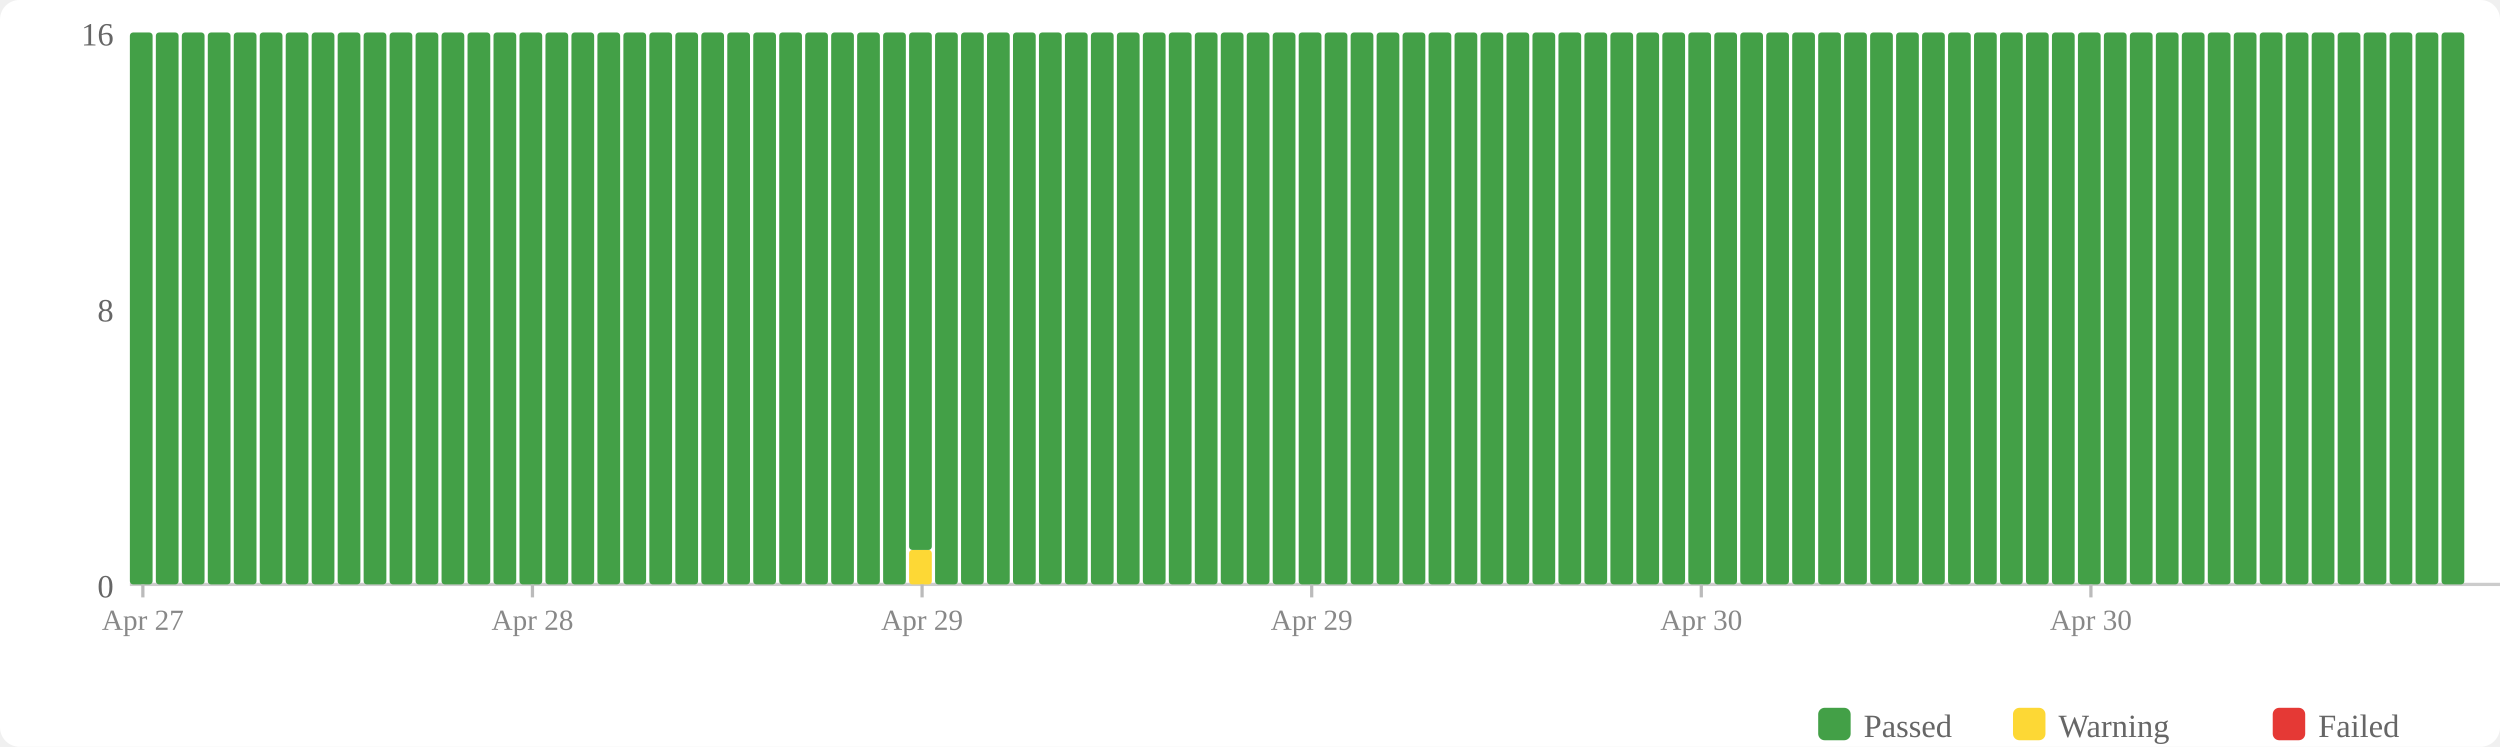
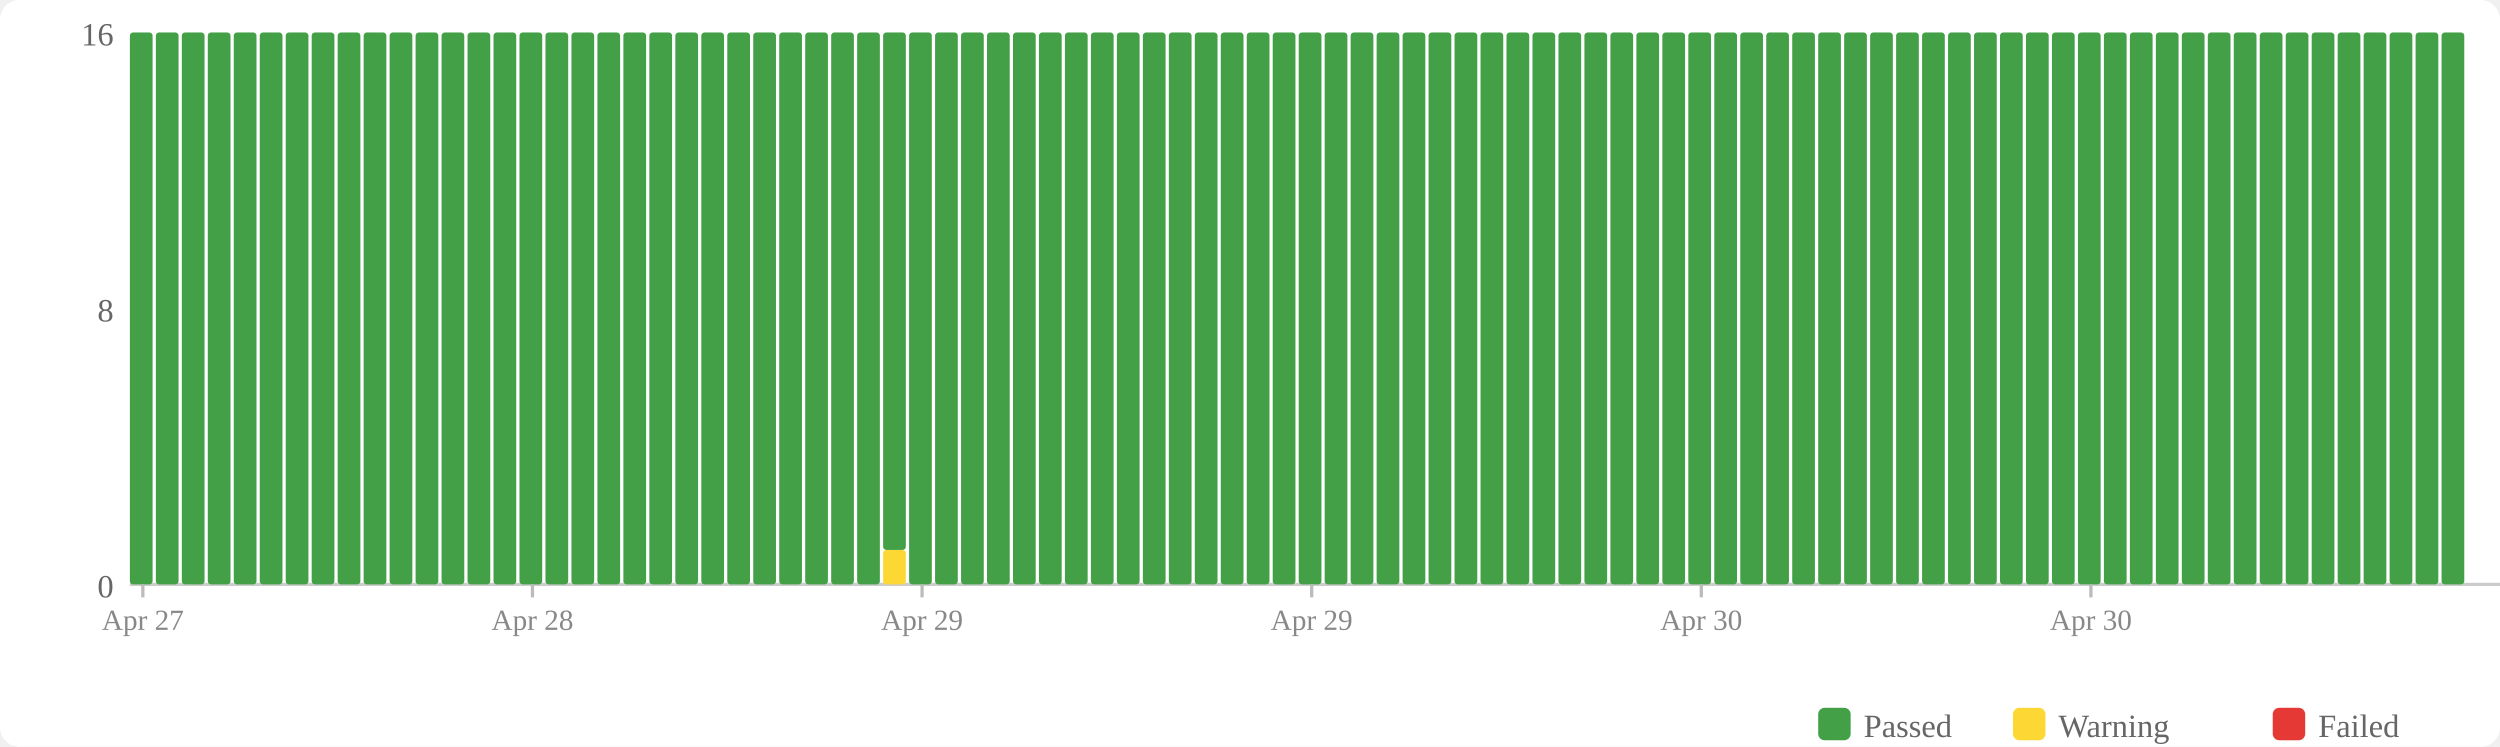
<svg xmlns="http://www.w3.org/2000/svg" width="770" height="230" viewBox="0 0 770 230">
  <rect width="770" height="230" fill="#fff" rx="6" />
  <rect x="560" y="218" width="10" height="10" fill="#43a047" rx="2" />
  <text x="574" y="227" font-size="10" fill="#666">Passed</text>
  <rect x="620" y="218" width="10" height="10" fill="#fdd835" rx="2" />
  <text x="634" y="227" font-size="10" fill="#666">Warning</text>
  <rect x="700" y="218" width="10" height="10" fill="#e53935" rx="2" />
  <text x="714" y="227" font-size="10" fill="#666">Failed</text>
  <text x="35" y="184" text-anchor="end" font-size="10" fill="#666">0</text>
  <text x="35" y="99" text-anchor="end" font-size="10" fill="#666">8</text>
  <text x="35" y="14" text-anchor="end" font-size="10" fill="#666">16</text>
  <line x1="40" y1="180" x2="770" y2="180" stroke="#ccc" stroke-width="1" />
  <rect x="40" y="10" width="7" height="170" fill="#43a047" rx="1" />
  <rect x="48" y="10" width="7" height="170" fill="#43a047" rx="1" />
  <rect x="56" y="10" width="7" height="170" fill="#43a047" rx="1" />
  <rect x="64" y="10" width="7" height="170" fill="#43a047" rx="1" />
  <rect x="72" y="10" width="7" height="170" fill="#43a047" rx="1" />
  <rect x="80" y="10" width="7" height="170" fill="#43a047" rx="1" />
  <rect x="88" y="10" width="7" height="170" fill="#43a047" rx="1" />
  <rect x="96" y="10" width="7" height="170" fill="#43a047" rx="1" />
  <rect x="104" y="10" width="7" height="170" fill="#43a047" rx="1" />
  <rect x="112" y="10" width="7" height="170" fill="#43a047" rx="1" />
  <rect x="120" y="10" width="7" height="170" fill="#43a047" rx="1" />
  <rect x="128" y="10" width="7" height="170" fill="#43a047" rx="1" />
  <rect x="136" y="10" width="7" height="170" fill="#43a047" rx="1" />
  <rect x="144" y="10" width="7" height="170" fill="#43a047" rx="1" />
  <rect x="152" y="10" width="7" height="170" fill="#43a047" rx="1" />
  <rect x="160" y="10" width="7" height="170" fill="#43a047" rx="1" />
  <rect x="168" y="10" width="7" height="170" fill="#43a047" rx="1" />
  <rect x="176" y="10" width="7" height="170" fill="#43a047" rx="1" />
  <rect x="184" y="10" width="7" height="170" fill="#43a047" rx="1" />
  <rect x="192" y="10" width="7" height="170" fill="#43a047" rx="1" />
  <rect x="200" y="10" width="7" height="170" fill="#43a047" rx="1" />
  <rect x="208" y="10" width="7" height="170" fill="#43a047" rx="1" />
  <rect x="216" y="10" width="7" height="170" fill="#43a047" rx="1" />
  <rect x="224" y="10" width="7" height="170" fill="#43a047" rx="1" />
  <rect x="232" y="10" width="7" height="170" fill="#43a047" rx="1" />
  <rect x="240" y="10" width="7" height="170" fill="#43a047" rx="1" />
  <rect x="248" y="10" width="7" height="170" fill="#43a047" rx="1" />
  <rect x="256" y="10" width="7" height="170" fill="#43a047" rx="1" />
  <rect x="264" y="10" width="7" height="170" fill="#43a047" rx="1" />
-   <rect x="272" y="10" width="7" height="170" fill="#43a047" rx="1" />
-   <rect x="280" y="169.375" width="7" height="10.625" fill="#fdd835" rx="1" />
-   <rect x="280" y="10" width="7" height="159.375" fill="#43a047" rx="1" />
+   <rect x="272" y="169.375" width="7" height="10.625" fill="#fdd835" rx="1" />
+   <rect x="272" y="10" width="7" height="159.375" fill="#43a047" rx="1" />
+   <rect x="280" y="10" width="7" height="170" fill="#43a047" rx="1" />
  <rect x="288" y="10" width="7" height="170" fill="#43a047" rx="1" />
  <rect x="296" y="10" width="7" height="170" fill="#43a047" rx="1" />
  <rect x="304" y="10" width="7" height="170" fill="#43a047" rx="1" />
  <rect x="312" y="10" width="7" height="170" fill="#43a047" rx="1" />
  <rect x="320" y="10" width="7" height="170" fill="#43a047" rx="1" />
  <rect x="328" y="10" width="7" height="170" fill="#43a047" rx="1" />
  <rect x="336" y="10" width="7" height="170" fill="#43a047" rx="1" />
  <rect x="344" y="10" width="7" height="170" fill="#43a047" rx="1" />
  <rect x="352" y="10" width="7" height="170" fill="#43a047" rx="1" />
  <rect x="360" y="10" width="7" height="170" fill="#43a047" rx="1" />
  <rect x="368" y="10" width="7" height="170" fill="#43a047" rx="1" />
  <rect x="376" y="10" width="7" height="170" fill="#43a047" rx="1" />
  <rect x="384" y="10" width="7" height="170" fill="#43a047" rx="1" />
  <rect x="392" y="10" width="7" height="170" fill="#43a047" rx="1" />
  <rect x="400" y="10" width="7" height="170" fill="#43a047" rx="1" />
  <rect x="408" y="10" width="7" height="170" fill="#43a047" rx="1" />
  <rect x="416" y="10" width="7" height="170" fill="#43a047" rx="1" />
  <rect x="424" y="10" width="7" height="170" fill="#43a047" rx="1" />
  <rect x="432" y="10" width="7" height="170" fill="#43a047" rx="1" />
  <rect x="440" y="10" width="7" height="170" fill="#43a047" rx="1" />
  <rect x="448" y="10" width="7" height="170" fill="#43a047" rx="1" />
  <rect x="456" y="10" width="7" height="170" fill="#43a047" rx="1" />
  <rect x="464" y="10" width="7" height="170" fill="#43a047" rx="1" />
  <rect x="472" y="10" width="7" height="170" fill="#43a047" rx="1" />
  <rect x="480" y="10" width="7" height="170" fill="#43a047" rx="1" />
  <rect x="488" y="10" width="7" height="170" fill="#43a047" rx="1" />
  <rect x="496" y="10" width="7" height="170" fill="#43a047" rx="1" />
  <rect x="504" y="10" width="7" height="170" fill="#43a047" rx="1" />
  <rect x="512" y="10" width="7" height="170" fill="#43a047" rx="1" />
  <rect x="520" y="10" width="7" height="170" fill="#43a047" rx="1" />
  <rect x="528" y="10" width="7" height="170" fill="#43a047" rx="1" />
  <rect x="536" y="10" width="7" height="170" fill="#43a047" rx="1" />
  <rect x="544" y="10" width="7" height="170" fill="#43a047" rx="1" />
  <rect x="552" y="10" width="7" height="170" fill="#43a047" rx="1" />
  <rect x="560" y="10" width="7" height="170" fill="#43a047" rx="1" />
  <rect x="568" y="10" width="7" height="170" fill="#43a047" rx="1" />
  <rect x="576" y="10" width="7" height="170" fill="#43a047" rx="1" />
  <rect x="584" y="10" width="7" height="170" fill="#43a047" rx="1" />
  <rect x="592" y="10" width="7" height="170" fill="#43a047" rx="1" />
  <rect x="600" y="10" width="7" height="170" fill="#43a047" rx="1" />
  <rect x="608" y="10" width="7" height="170" fill="#43a047" rx="1" />
  <rect x="616" y="10" width="7" height="170" fill="#43a047" rx="1" />
  <rect x="624" y="10" width="7" height="170" fill="#43a047" rx="1" />
  <rect x="632" y="10" width="7" height="170" fill="#43a047" rx="1" />
  <rect x="640" y="10" width="7" height="170" fill="#43a047" rx="1" />
  <rect x="648" y="10" width="7" height="170" fill="#43a047" rx="1" />
  <rect x="656" y="10" width="7" height="170" fill="#43a047" rx="1" />
  <rect x="664" y="10" width="7" height="170" fill="#43a047" rx="1" />
  <rect x="672" y="10" width="7" height="170" fill="#43a047" rx="1" />
  <rect x="680" y="10" width="7" height="170" fill="#43a047" rx="1" />
  <rect x="688" y="10" width="7" height="170" fill="#43a047" rx="1" />
  <rect x="696" y="10" width="7" height="170" fill="#43a047" rx="1" />
  <rect x="704" y="10" width="7" height="170" fill="#43a047" rx="1" />
  <rect x="712" y="10" width="7" height="170" fill="#43a047" rx="1" />
  <rect x="720" y="10" width="7" height="170" fill="#43a047" rx="1" />
  <rect x="728" y="10" width="7" height="170" fill="#43a047" rx="1" />
  <rect x="736" y="10" width="7" height="170" fill="#43a047" rx="1" />
  <rect x="744" y="10" width="7" height="170" fill="#43a047" rx="1" />
  <rect x="752" y="10" width="7" height="170" fill="#43a047" rx="1" />
  <line x1="44.0" y1="180" x2="44.0" y2="184" stroke="#bbb" stroke-width="1" />
  <text x="44.0" y="194" text-anchor="middle" font-size="9" fill="#888">Apr 27</text>
  <line x1="164.0" y1="180" x2="164.0" y2="184" stroke="#bbb" stroke-width="1" />
  <text x="164.0" y="194" text-anchor="middle" font-size="9" fill="#888">Apr 28</text>
  <line x1="284.0" y1="180" x2="284.0" y2="184" stroke="#bbb" stroke-width="1" />
  <text x="284.0" y="194" text-anchor="middle" font-size="9" fill="#888">Apr 29</text>
  <line x1="404.0" y1="180" x2="404.0" y2="184" stroke="#bbb" stroke-width="1" />
  <text x="404.0" y="194" text-anchor="middle" font-size="9" fill="#888">Apr 29</text>
  <line x1="524.0" y1="180" x2="524.0" y2="184" stroke="#bbb" stroke-width="1" />
  <text x="524.0" y="194" text-anchor="middle" font-size="9" fill="#888">Apr 30</text>
  <line x1="644.0" y1="180" x2="644.0" y2="184" stroke="#bbb" stroke-width="1" />
  <text x="644.0" y="194" text-anchor="middle" font-size="9" fill="#888">Apr 30</text>
</svg>
